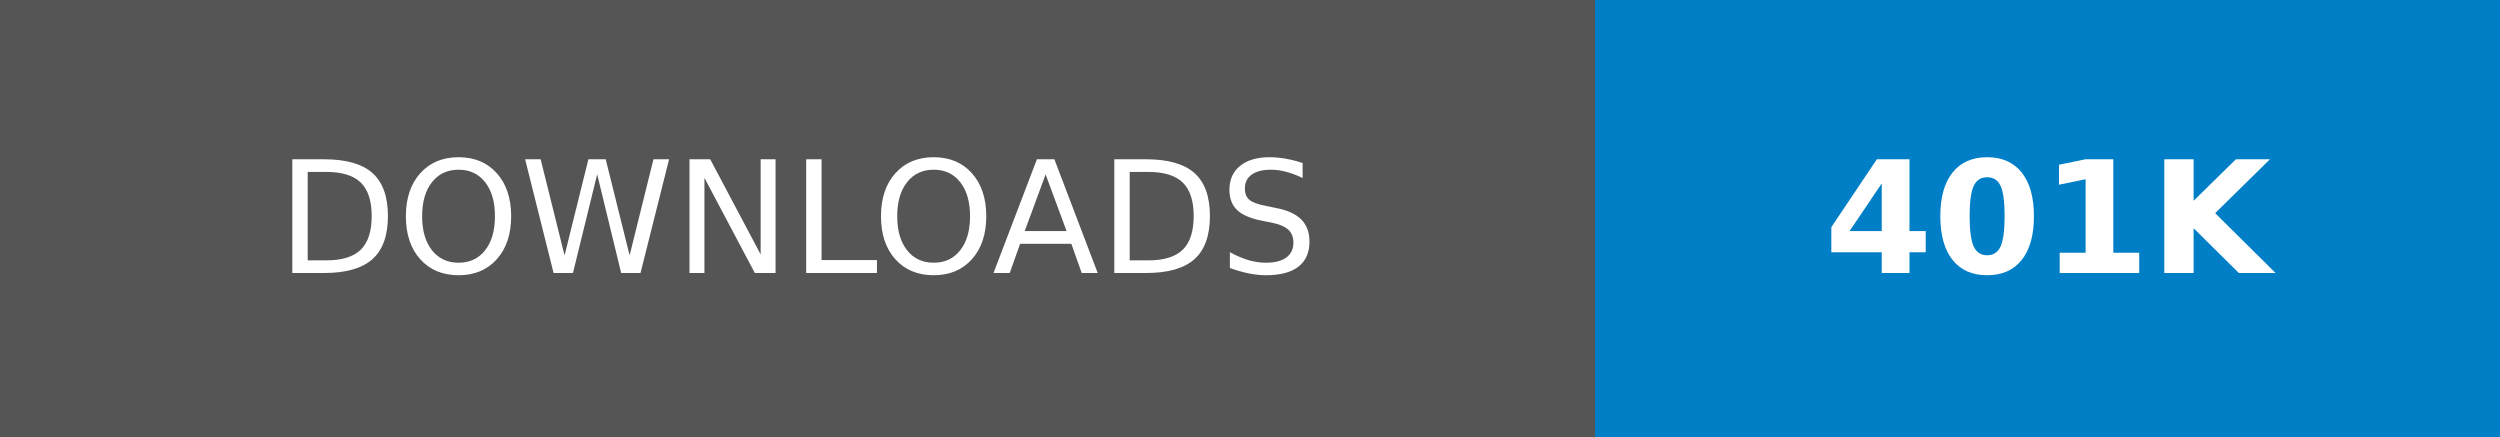
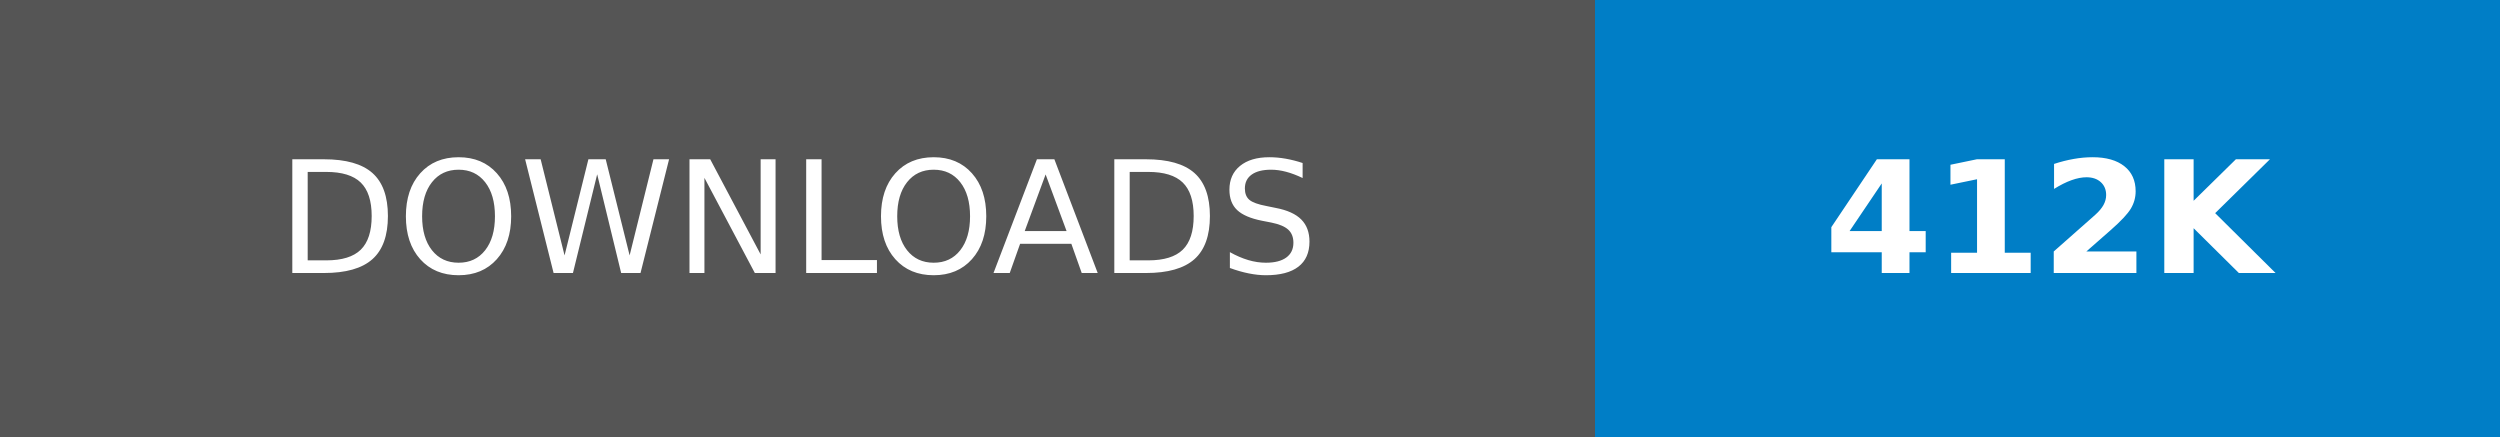
- <svg xmlns="http://www.w3.org/2000/svg" width="160.25" height="28" role="img" aria-label="DOWNLOADS: 401K">
+ <svg xmlns="http://www.w3.org/2000/svg" width="160.25" height="28" role="img" aria-label="DOWNLOADS: 412K">
  <g shape-rendering="crispEdges">
    <rect width="102.25" height="28" fill="#555" />
    <rect x="102.25" width="58" height="28" fill="#007ec6" />
  </g>
  <g fill="#fff" text-anchor="middle" font-family="Verdana,Geneva,DejaVu Sans,sans-serif" text-rendering="geometricPrecision" font-size="100">
    <text transform="scale(.1)" x="511.25" y="175" textLength="782.5" fill="#fff">DOWNLOADS</text>
-     <text transform="scale(.1)" x="1312.5" y="175" textLength="340" fill="#fff" font-weight="bold">401K</text>
+     <text transform="scale(.1)" x="1312.5" y="175" textLength="340" fill="#fff" font-weight="bold">412K</text>
  </g>
</svg>
